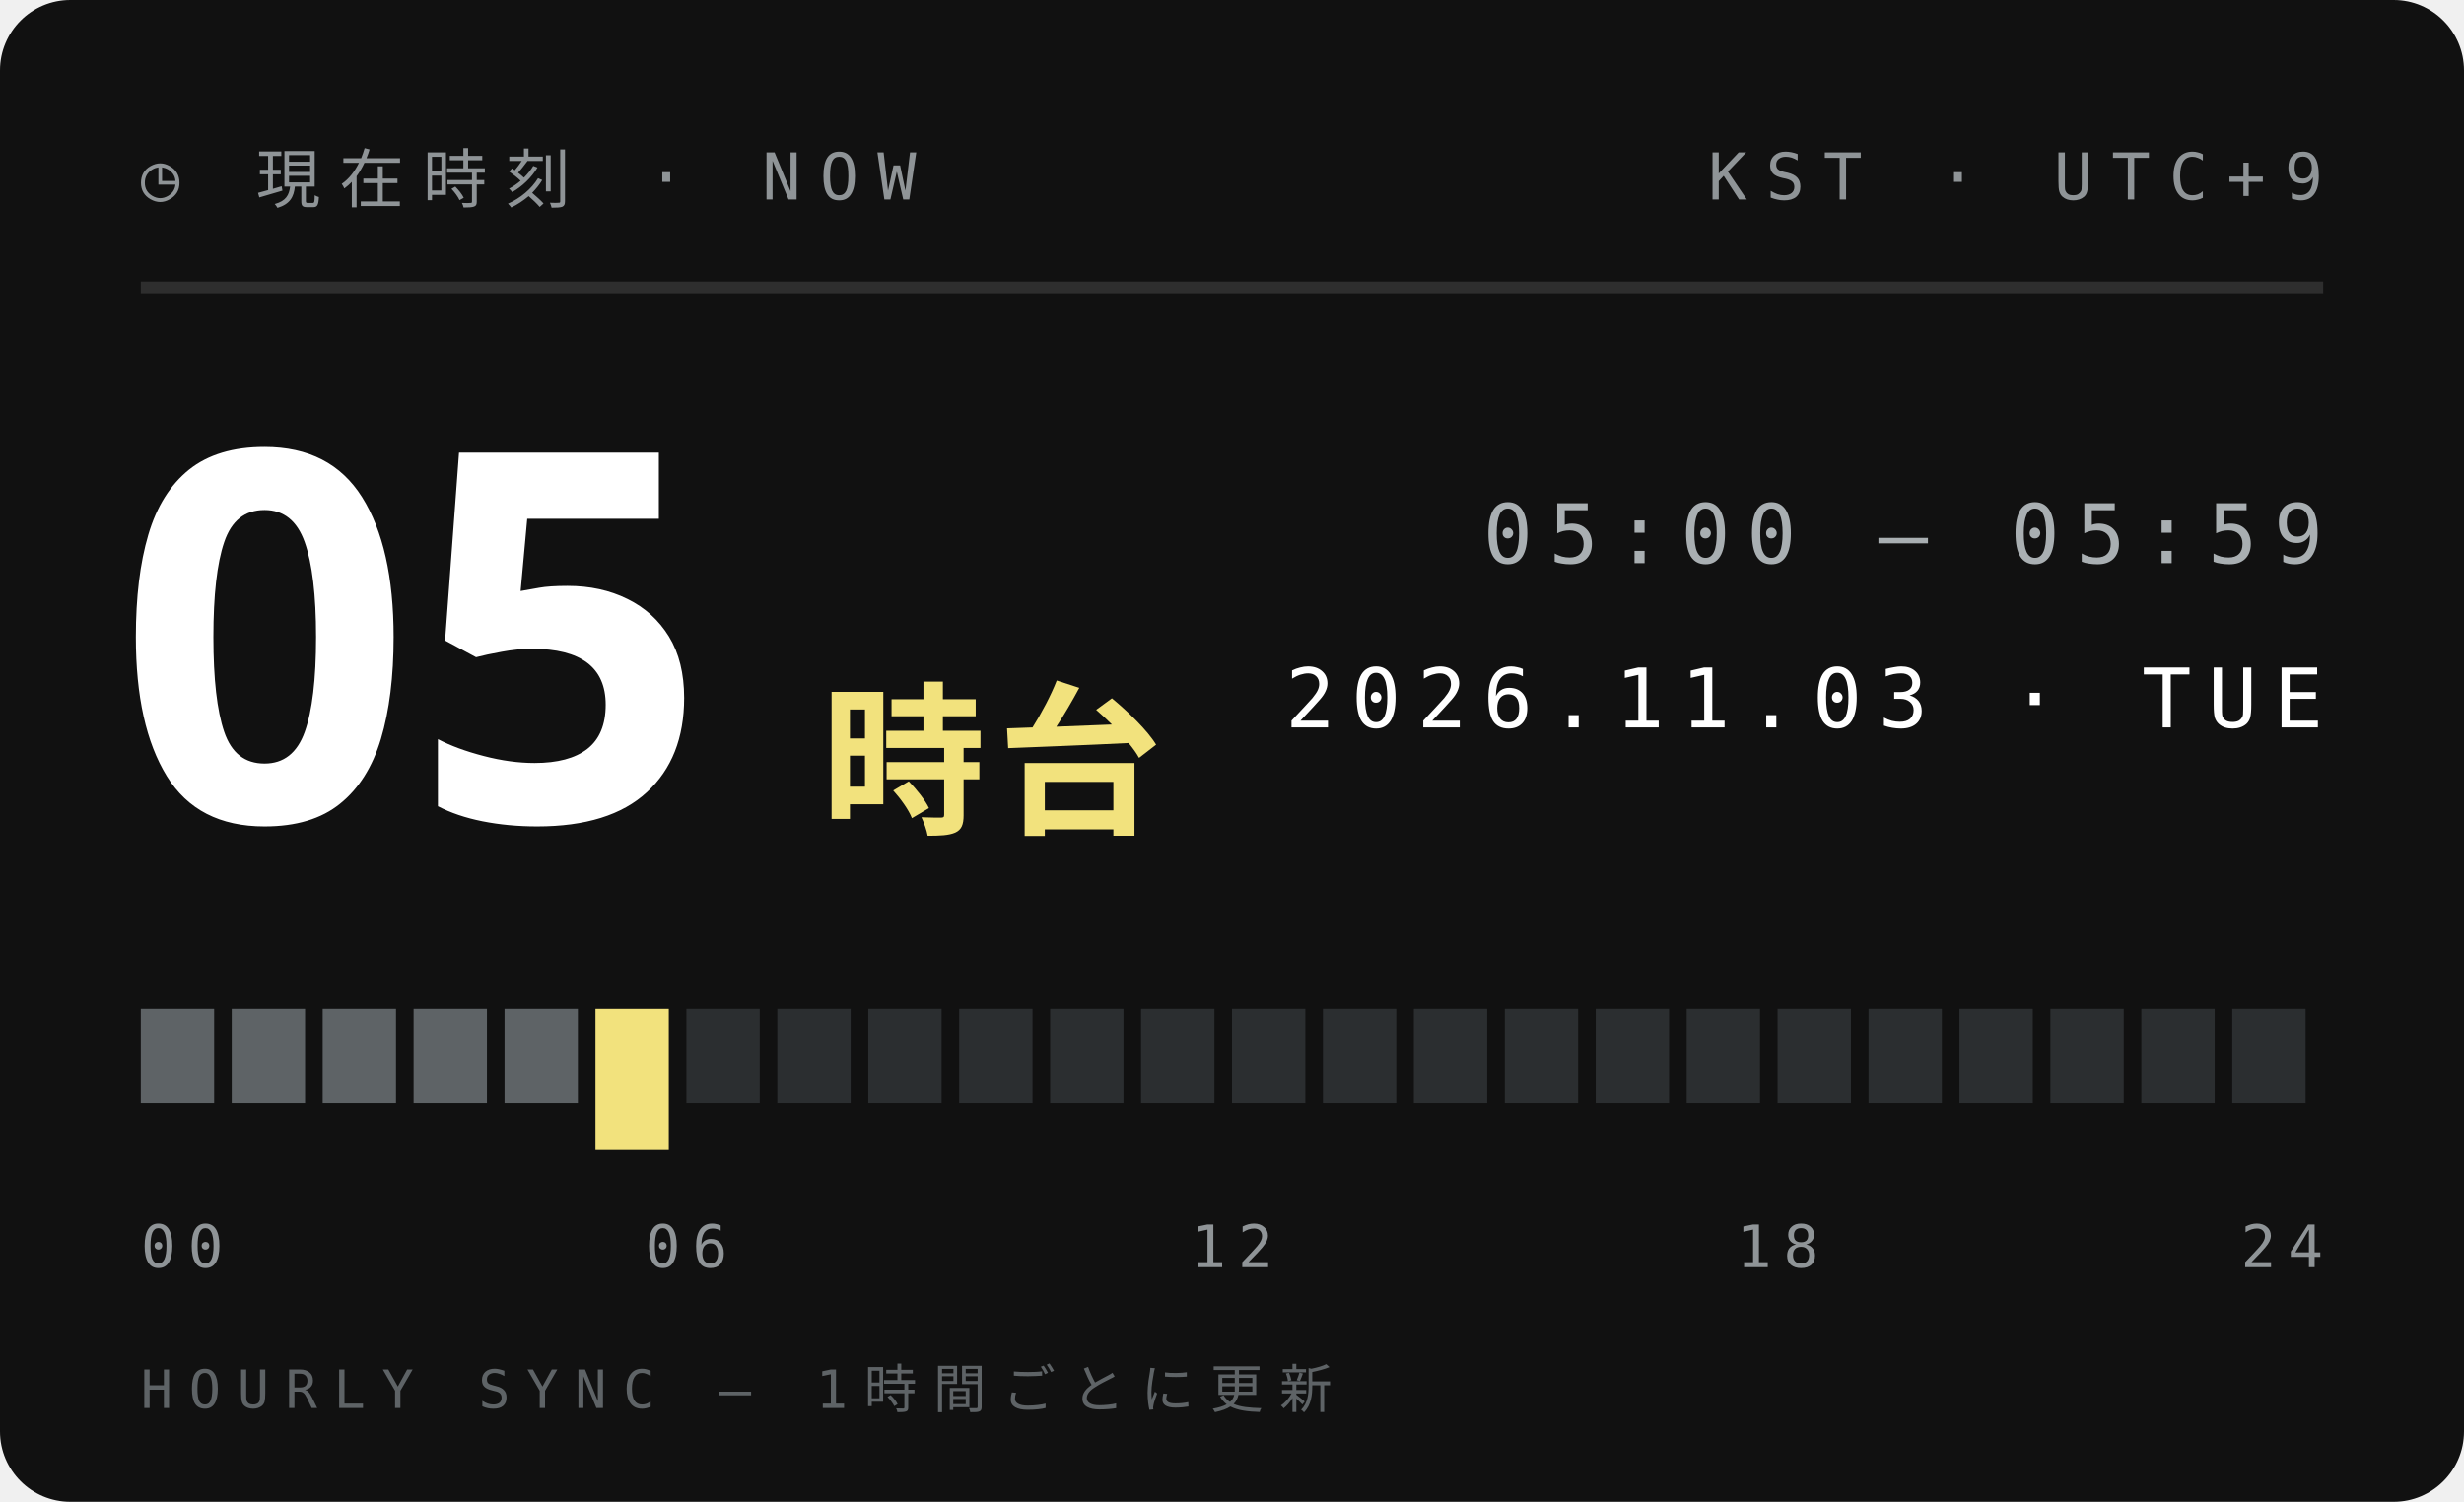
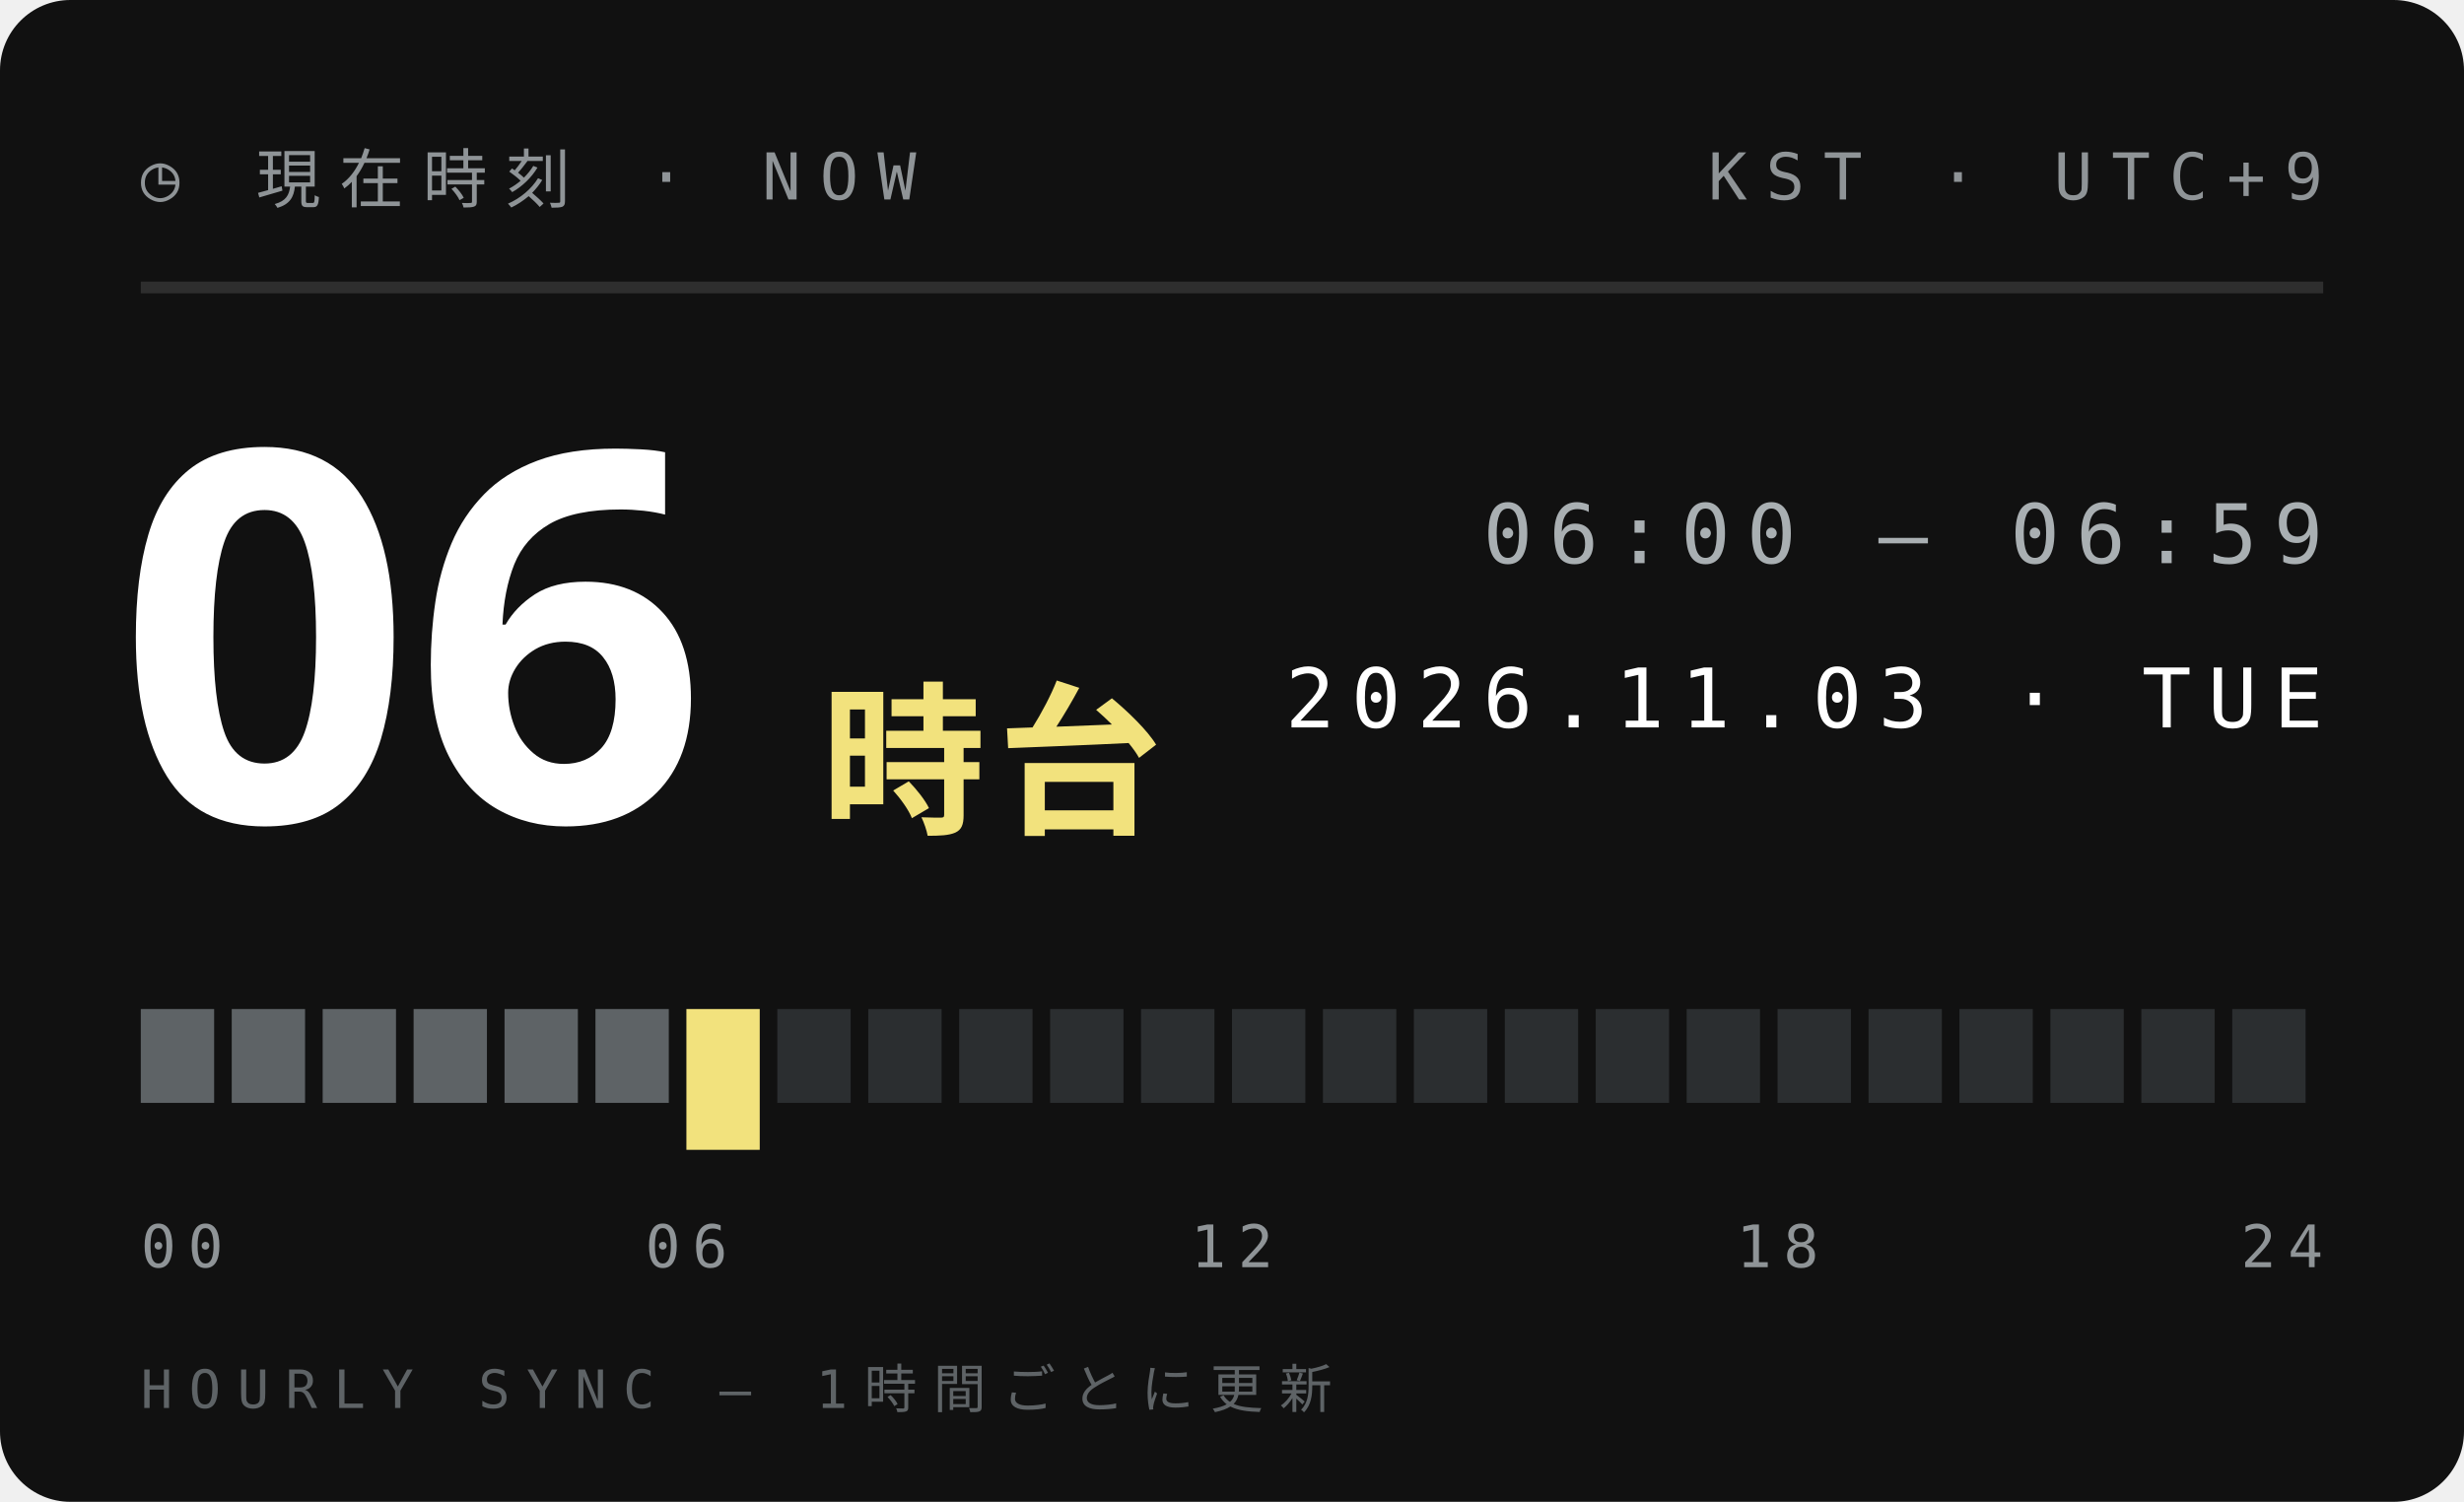
<svg xmlns="http://www.w3.org/2000/svg" width="210" height="128">
  <style>text{font:400 6.5px 'IBM Plex Mono',Menlo,monospace;letter-spacing:1.2px;fill:#5E6366}.s{font-size:5.5px}.v{font-weight:600;font-size:9px;fill:#111;letter-spacing:0}.b{font:900 20px 'Arial Black',sans-serif;fill:#111;letter-spacing:0}.j{font:800 11px 'Hiragino Sans','Noto Sans JP',sans-serif;fill:#111;letter-spacing:2px}</style>
  <rect width="210" height="128" rx="6" fill="#111" />
  <text x="12" y="17" style="font-size:5.5px;letter-spacing:1.6px;fill:#8F9497">◷ 現在時刻 · NOW</text>
  <text x="198" y="17" text-anchor="end" style="font-size:5.5px;letter-spacing:1.6px;fill:#8F9497">KST · UTC+9</text>
  <path d="M12 24.5H198" stroke="#ffffff1f" />
-   <text class="b" x="10" y="70" style="font-size:44px;fill:#fff">05</text>
+   <text class="b" x="10" y="70" style="font-size:44px;fill:#fff">06</text>
  <text class="j" x="70" y="70" style="font-size:14px;letter-spacing:1px;fill:#F2E27D">時台</text>
-   <text x="198" y="48" text-anchor="end" style="font-size:7px;letter-spacing:1.4px;fill:#A9AFB2">05:00 — 05:59</text>
+   <text x="198" y="48" text-anchor="end" style="font-size:7px;letter-spacing:1.4px;fill:#A9AFB2">06:00 — 06:59</text>
  <text x="198" y="62" text-anchor="end" style="font-size:7px;letter-spacing:1.4px;fill:#fff">2026.11.03 · TUE</text>
  <rect x="12.00" y="86" width="6.25" height="8" fill="#5E6366" />
  <rect x="19.75" y="86" width="6.25" height="8" fill="#5E6366" />
  <rect x="27.50" y="86" width="6.25" height="8" fill="#5E6366" />
  <rect x="35.25" y="86" width="6.25" height="8" fill="#5E6366" />
  <rect x="43.00" y="86" width="6.25" height="8" fill="#5E6366" />
-   <rect x="50.75" y="86" width="6.25" height="12" fill="#F2E27D" />
-   <rect x="58.50" y="86" width="6.25" height="8" fill="#2B2E30" />
+   <rect x="50.75" y="86" width="6.25" height="8" fill="#5E6366" />
+   <rect x="58.50" y="86" width="6.25" height="12" fill="#F2E27D" />
  <rect x="66.25" y="86" width="6.25" height="8" fill="#2B2E30" />
  <rect x="74.00" y="86" width="6.25" height="8" fill="#2B2E30" />
  <rect x="81.75" y="86" width="6.25" height="8" fill="#2B2E30" />
  <rect x="89.50" y="86" width="6.25" height="8" fill="#2B2E30" />
  <rect x="97.25" y="86" width="6.25" height="8" fill="#2B2E30" />
  <rect x="105.00" y="86" width="6.25" height="8" fill="#2B2E30" />
  <rect x="112.75" y="86" width="6.25" height="8" fill="#2B2E30" />
  <rect x="120.50" y="86" width="6.25" height="8" fill="#2B2E30" />
  <rect x="128.25" y="86" width="6.25" height="8" fill="#2B2E30" />
  <rect x="136.00" y="86" width="6.25" height="8" fill="#2B2E30" />
  <rect x="143.75" y="86" width="6.25" height="8" fill="#2B2E30" />
  <rect x="151.50" y="86" width="6.25" height="8" fill="#2B2E30" />
  <rect x="159.25" y="86" width="6.25" height="8" fill="#2B2E30" />
  <rect x="167.00" y="86" width="6.25" height="8" fill="#2B2E30" />
  <rect x="174.75" y="86" width="6.25" height="8" fill="#2B2E30" />
  <rect x="182.50" y="86" width="6.25" height="8" fill="#2B2E30" />
  <rect x="190.25" y="86" width="6.25" height="8" fill="#2B2E30" />
  <text x="12.0" y="108" text-anchor="start" style="font-size:5px;letter-spacing:1px;fill:#8F9497">00</text>
  <text x="58.5" y="108" text-anchor="middle" style="font-size:5px;letter-spacing:1px;fill:#8F9497">06</text>
  <text x="105.0" y="108" text-anchor="middle" style="font-size:5px;letter-spacing:1px;fill:#8F9497">12</text>
  <text x="151.5" y="108" text-anchor="middle" style="font-size:5px;letter-spacing:1px;fill:#8F9497">18</text>
  <text x="198.0" y="108" text-anchor="end" style="font-size:5px;letter-spacing:1px;fill:#8F9497">24</text>
  <text x="12" y="120" style="font-size:4.5px;letter-spacing:1.4px;fill:#5E6366">HOURLY SYNC — 1時間ごとに更新</text>
</svg>
